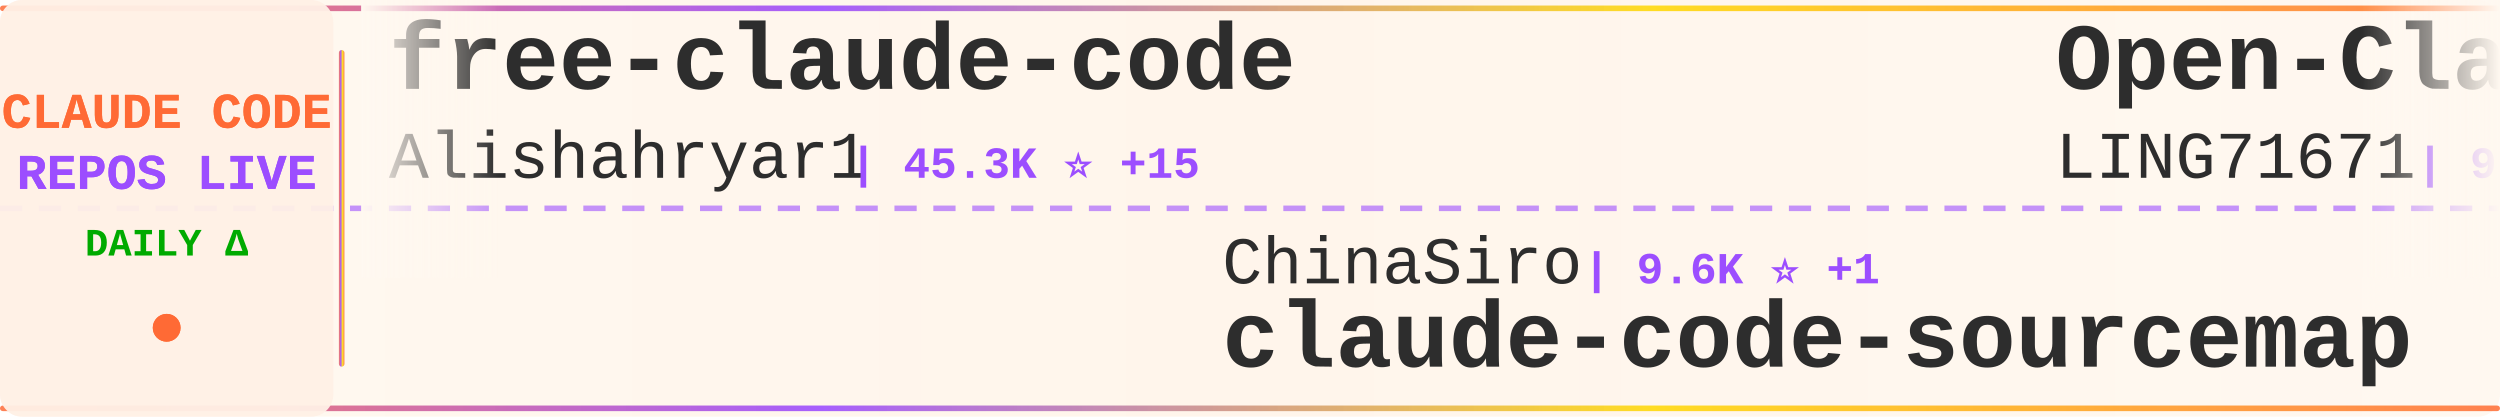
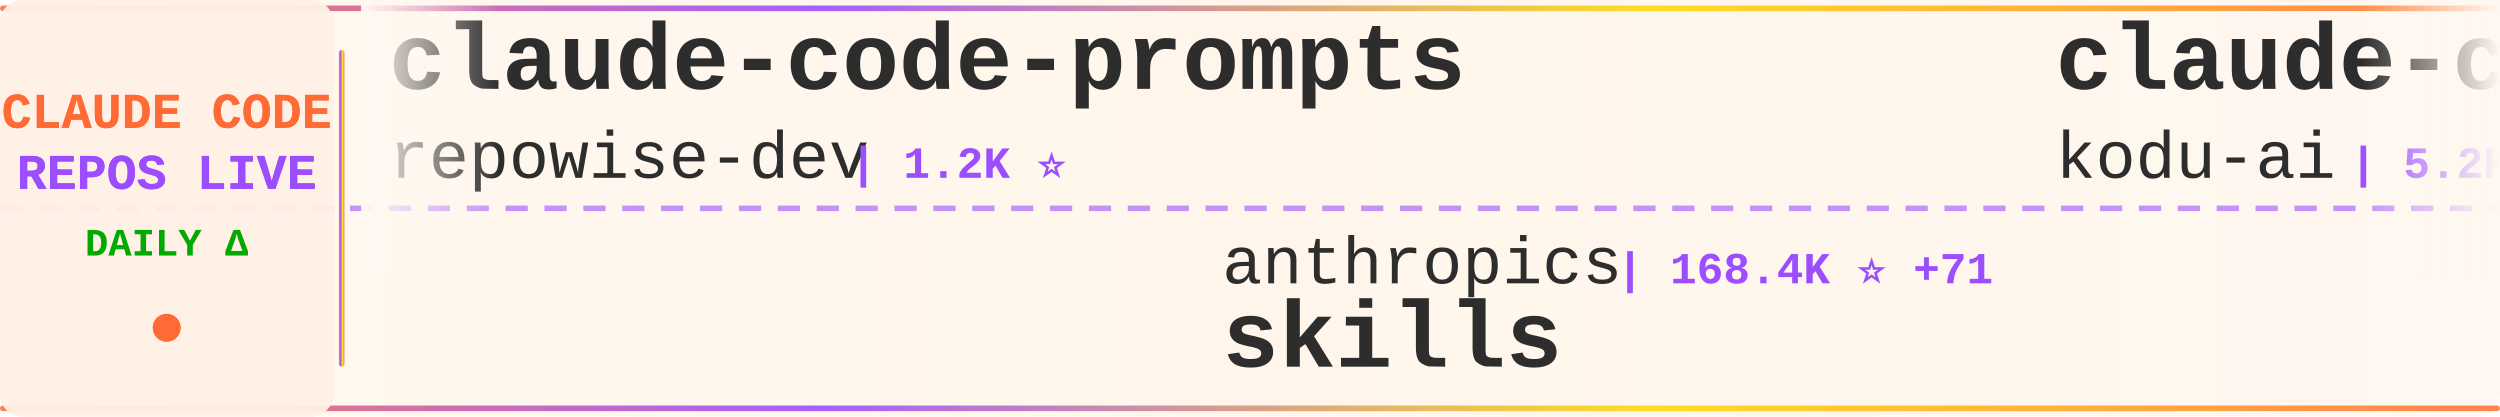
<svg xmlns="http://www.w3.org/2000/svg" width="900" height="150">
  <defs>
    <linearGradient id="tickerBg" x1="0%" y1="0%" x2="100%" y2="0%">
      <stop offset="0%" style="stop-color:#fff8f0;stop-opacity:0.98" />
      <stop offset="50%" style="stop-color:#fff5eb;stop-opacity:1" />
      <stop offset="100%" style="stop-color:#fff8f0;stop-opacity:0.98" />
    </linearGradient>
    <linearGradient id="borderGrad" x1="0%" y1="0%" x2="100%" y2="0%">
      <stop offset="0%" style="stop-color:#FF6B35;stop-opacity:0.85">
        <animate attributeName="stop-opacity" values="0.85;1;0.85" dur="2s" repeatCount="indefinite" />
      </stop>
      <stop offset="33%" style="stop-color:#9C4EFF;stop-opacity:0.9">
        <animate attributeName="stop-opacity" values="0.9;1;0.9" dur="2.2s" repeatCount="indefinite" />
      </stop>
      <stop offset="66%" style="stop-color:#FFD700;stop-opacity:0.85">
        <animate attributeName="stop-opacity" values="0.85;1;0.85" dur="1.8s" repeatCount="indefinite" />
      </stop>
      <stop offset="100%" style="stop-color:#FF6B35;stop-opacity:0.85">
        <animate attributeName="stop-opacity" values="0.85;1;0.85" dur="2s" repeatCount="indefinite" />
      </stop>
    </linearGradient>
    <filter id="textGlow">
      <feGaussianBlur stdDeviation="0.15" result="coloredBlur" />
      <feMerge>
        <feMergeNode in="coloredBlur" />
        <feMergeNode in="SourceGraphic" />
      </feMerge>
    </filter>
    <filter id="metricGlow">
      <feGaussianBlur stdDeviation="0.2" result="coloredBlur" />
      <feMerge>
        <feMergeNode in="coloredBlur" />
        <feMergeNode in="SourceGraphic" />
      </feMerge>
    </filter>
    <linearGradient id="leftFade" x1="0%" y1="0%" x2="100%" y2="0%">
      <stop offset="0%" style="stop-color:#fff8f0;stop-opacity:1" />
      <stop offset="100%" style="stop-color:#fff8f0;stop-opacity:0" />
    </linearGradient>
    <linearGradient id="rightFade" x1="0%" y1="0%" x2="100%" y2="0%">
      <stop offset="0%" style="stop-color:#fff8f0;stop-opacity:0" />
      <stop offset="100%" style="stop-color:#fff8f0;stop-opacity:1" />
    </linearGradient>
  </defs>
  <rect width="900" height="150" fill="url(#tickerBg)" rx="8" />
  <rect x="0" y="2" width="900" height="2" fill="url(#borderGrad)" rx="1" />
  <rect x="0" y="146" width="900" height="2" fill="url(#borderGrad)" rx="1" />
  <line x1="0" y1="75" x2="900" y2="75" stroke="#9C4EFF" stroke-width="2" stroke-dasharray="8 6" opacity="0.6" />
  <rect x="0" y="0" width="120" height="150" fill="#fff0e6" opacity="0.95" rx="8" />
  <text x="60" y="46" font-family="'Courier New', monospace" font-size="18" font-weight="bold" fill="#FF6B35" text-anchor="middle" filter="url(#textGlow)">
    CLAUDE CODE
  </text>
  <text x="60" y="68" font-family="'Courier New', monospace" font-size="18" font-weight="bold" fill="#9C4EFF" text-anchor="middle" filter="url(#textGlow)">
    REPOS LIVE
  </text>
  <text x="60" y="92" font-family="'Courier New', monospace" font-size="14" font-weight="bold" fill="#00aa00" text-anchor="middle">
    DAILY Δ
  </text>
  <circle cx="60" cy="118" r="5" fill="#FF6B35" filter="url(#metricGlow)">
    <animate attributeName="r" values="4;6;4" dur="1.5s" repeatCount="indefinite" />
    <animate attributeName="opacity" values="0.6;1;0.6" dur="1.5s" repeatCount="indefinite" />
  </circle>
  <rect x="122" y="18" width="2" height="114" fill="url(#borderGrad)" rx="1" />
  <clipPath id="tickerClip">
    <rect x="130" y="0" width="770" height="150" />
  </clipPath>
  <g clip-path="url(#tickerClip)">
    <g id="tickerItems">
      <animateTransform attributeName="transform" attributeType="XML" type="translate" from="0 0" to="-3000 0" dur="54s" repeatCount="indefinite" />
      <g transform="translate(0, 0)">
-         <text x="140" y="32" font-family="'Courier New', monospace" font-size="34" font-weight="bold" fill="#2d2d2d">free-claude-code</text>
-         <text x="140" y="64" font-family="'Courier New', monospace" font-size="24" font-weight="normal" fill="#2d2d2d" opacity="1.0">Alishahryar1</text>
-         <text x="306" y="64" font-family="'Courier New', monospace" font-size="16" font-weight="bold" fill="#9C4EFF"> | 45.3K ⭐ +15</text>
+         <text x="140" y="32" font-family="'Courier New', monospace" font-size="34" font-weight="bold" fill="#2d2d2d">claude-code-prompts</text>
+         <text x="140" y="64" font-family="'Courier New', monospace" font-size="24" font-weight="normal" fill="#2d2d2d" opacity="1.0">repowise-dev</text>
+         <text x="306" y="64" font-family="'Courier New', monospace" font-size="16" font-weight="bold" fill="#9C4EFF"> | 1.2K ⭐</text>
      </g>
      <g transform="translate(300, 0)">
-         <text x="140" y="102" font-family="'Courier New', monospace" font-size="24" font-weight="normal" fill="#2d2d2d" opacity="1.0">ChinaSiro</text>
-         <text x="270" y="102" font-family="'Courier New', monospace" font-size="16" font-weight="bold" fill="#9C4EFF"> | 9.6K ⭐ +1</text>
-         <text x="140" y="132" font-family="'Courier New', monospace" font-size="34" font-weight="bold" fill="#2d2d2d">claude-code-sourcemap</text>
+         <text x="140" y="102" font-family="'Courier New', monospace" font-size="24" font-weight="normal" fill="#2d2d2d" opacity="1.0">anthropics</text>
+         <text x="282" y="102" font-family="'Courier New', monospace" font-size="16" font-weight="bold" fill="#9C4EFF"> | 168.4K ⭐ +71</text>
+         <text x="140" y="132" font-family="'Courier New', monospace" font-size="34" font-weight="bold" fill="#2d2d2d">skills</text>
      </g>
      <g transform="translate(600, 0)">
-         <text x="140" y="32" font-family="'Courier New', monospace" font-size="34" font-weight="bold" fill="#2d2d2d">Open-ClaudeCode</text>
-         <text x="140" y="64" font-family="'Courier New', monospace" font-size="24" font-weight="normal" fill="#2d2d2d" opacity="1.0">LING71671</text>
-         <text x="270" y="64" font-family="'Courier New', monospace" font-size="16" font-weight="bold" fill="#9C4EFF"> | 939 ⭐</text>
+         <text x="140" y="32" font-family="'Courier New', monospace" font-size="34" font-weight="bold" fill="#2d2d2d">claude-coder</text>
+         <text x="140" y="64" font-family="'Courier New', monospace" font-size="24" font-weight="normal" fill="#2d2d2d" opacity="1.0">kodu-ai</text>
+         <text x="246" y="64" font-family="'Courier New', monospace" font-size="16" font-weight="bold" fill="#9C4EFF"> | 5.2K ⭐</text>
      </g>
      <g transform="translate(900, 0)">
-         <text x="140" y="102" font-family="'Courier New', monospace" font-size="24" font-weight="normal" fill="#2d2d2d" opacity="1.0">ponponon</text>
-         <text x="258" y="102" font-family="'Courier New', monospace" font-size="16" font-weight="bold" fill="#9C4EFF"> | 2.3K ⭐</text>
-         <text x="140" y="132" font-family="'Courier New', monospace" font-size="34" font-weight="bold" fill="#2d2d2d">claude_code_src</text>
+         <text x="140" y="102" font-family="'Courier New', monospace" font-size="24" font-weight="normal" fill="#2d2d2d" opacity="1.0">Yuyz0112</text>
+         <text x="258" y="102" font-family="'Courier New', monospace" font-size="16" font-weight="bold" fill="#9C4EFF"> | 2.4K ⭐</text>
+         <text x="140" y="132" font-family="'Courier New', monospace" font-size="34" font-weight="bold" fill="#2d2d2d">claude-code-reverse</text>
      </g>
      <g transform="translate(1200, 0)">
-         <text x="140" y="32" font-family="'Courier New', monospace" font-size="34" font-weight="bold" fill="#2d2d2d">claude-code-engineering</text>
-         <text x="140" y="64" font-family="'Courier New', monospace" font-size="24" font-weight="normal" fill="#2d2d2d" opacity="1.0">huangjia2019</text>
-         <text x="306" y="64" font-family="'Courier New', monospace" font-size="16" font-weight="bold" fill="#9C4EFF"> | 1.1K ⭐ +1</text>
+         <text x="140" y="32" font-family="'Courier New', monospace" font-size="34" font-weight="bold" fill="#2d2d2d">arcads-claude-code</text>
+         <text x="140" y="64" font-family="'Courier New', monospace" font-size="24" font-weight="normal" fill="#2d2d2d" opacity="1.0">krusemediallc</text>
+         <text x="318" y="64" font-family="'Courier New', monospace" font-size="16" font-weight="bold" fill="#9C4EFF"> | 1.2K ⭐ +1</text>
      </g>
      <g transform="translate(1500, 0)">
-         <text x="140" y="102" font-family="'Courier New', monospace" font-size="24" font-weight="normal" fill="#2d2d2d" opacity="1.0">777genius</text>
-         <text x="270" y="102" font-family="'Courier New', monospace" font-size="16" font-weight="bold" fill="#9C4EFF"> | 925 ⭐</text>
-         <text x="140" y="132" font-family="'Courier New', monospace" font-size="34" font-weight="bold" fill="#2d2d2d">claude-code-source-code</text>
+         <text x="140" y="102" font-family="'Courier New', monospace" font-size="24" font-weight="normal" fill="#2d2d2d" opacity="1.0">rohitg00</text>
+         <text x="258" y="102" font-family="'Courier New', monospace" font-size="16" font-weight="bold" fill="#9C4EFF"> | 2.5K ⭐ +2</text>
+         <text x="140" y="132" font-family="'Courier New', monospace" font-size="34" font-weight="bold" fill="#2d2d2d">awesome-claude-code-tool...</text>
      </g>
      <g transform="translate(1800, 0)">
-         <text x="140" y="32" font-family="'Courier New', monospace" font-size="34" font-weight="bold" fill="#2d2d2d">claude-code-action</text>
-         <text x="140" y="64" font-family="'Courier New', monospace" font-size="24" font-weight="normal" fill="#2d2d2d" opacity="1.0">anthropics</text>
-         <text x="282" y="64" font-family="'Courier New', monospace" font-size="16" font-weight="bold" fill="#9C4EFF"> | 8.6K ⭐</text>
+         <text x="140" y="32" font-family="'Courier New', monospace" font-size="34" font-weight="bold" fill="#2d2d2d">claude_code_src</text>
+         <text x="140" y="64" font-family="'Courier New', monospace" font-size="24" font-weight="normal" fill="#2d2d2d" opacity="1.0">ponponon</text>
+         <text x="258" y="64" font-family="'Courier New', monospace" font-size="16" font-weight="bold" fill="#9C4EFF"> | 2.3K ⭐</text>
      </g>
      <g transform="translate(2100, 0)">
-         <text x="140" y="102" font-family="'Courier New', monospace" font-size="24" font-weight="normal" fill="#2d2d2d" opacity="1.0">ghuntley</text>
-         <text x="258" y="102" font-family="'Courier New', monospace" font-size="16" font-weight="bold" fill="#9C4EFF"> | 989 ⭐</text>
-         <text x="140" y="132" font-family="'Courier New', monospace" font-size="34" font-weight="bold" fill="#2d2d2d">claude-code-source-code-...</text>
+         <text x="140" y="102" font-family="'Courier New', monospace" font-size="24" font-weight="normal" fill="#2d2d2d" opacity="1.0">hangsman</text>
+         <text x="258" y="102" font-family="'Courier New', monospace" font-size="16" font-weight="bold" fill="#9C4EFF"> | 793 ⭐</text>
+         <text x="140" y="132" font-family="'Courier New', monospace" font-size="34" font-weight="bold" fill="#2d2d2d">claude-code-source</text>
      </g>
      <g transform="translate(2400, 0)">
-         <text x="140" y="32" font-family="'Courier New', monospace" font-size="34" font-weight="bold" fill="#2d2d2d">claude-code-from-source</text>
-         <text x="140" y="64" font-family="'Courier New', monospace" font-size="24" font-weight="normal" fill="#2d2d2d" opacity="1.0">alejandrobalderas</text>
-         <text x="366" y="64" font-family="'Courier New', monospace" font-size="16" font-weight="bold" fill="#9C4EFF"> | 2.8K ⭐</text>
+         <text x="140" y="32" font-family="'Courier New', monospace" font-size="34" font-weight="bold" fill="#2d2d2d">claude-code-source-build</text>
+         <text x="140" y="64" font-family="'Courier New', monospace" font-size="24" font-weight="normal" fill="#2d2d2d" opacity="1.0">andrew-kramer-inno</text>
+         <text x="378" y="64" font-family="'Courier New', monospace" font-size="16" font-weight="bold" fill="#9C4EFF"> | 593 ⭐</text>
      </g>
      <g transform="translate(2700, 0)">
-         <text x="140" y="102" font-family="'Courier New', monospace" font-size="24" font-weight="normal" fill="#2d2d2d" opacity="1.0">repowise-dev</text>
-         <text x="306" y="102" font-family="'Courier New', monospace" font-size="16" font-weight="bold" fill="#9C4EFF"> | 1.2K ⭐ +1</text>
-         <text x="140" y="132" font-family="'Courier New', monospace" font-size="34" font-weight="bold" fill="#2d2d2d">claude-code-prompts</text>
+         <text x="140" y="102" font-family="'Courier New', monospace" font-size="24" font-weight="normal" fill="#2d2d2d" opacity="1.0">disler</text>
+         <text x="234" y="102" font-family="'Courier New', monospace" font-size="16" font-weight="bold" fill="#9C4EFF"> | 1.6K ⭐ +1</text>
+         <text x="140" y="132" font-family="'Courier New', monospace" font-size="34" font-weight="bold" fill="#2d2d2d">pi-vs-claude-code</text>
      </g>
      <g transform="translate(3000, 0)">
-         <text x="140" y="32" font-family="'Courier New', monospace" font-size="34" font-weight="bold" fill="#2d2d2d">free-claude-code</text>
-         <text x="140" y="64" font-family="'Courier New', monospace" font-size="24" font-weight="normal" fill="#2d2d2d" opacity="1.0">Alishahryar1</text>
-         <text x="306" y="64" font-family="'Courier New', monospace" font-size="16" font-weight="bold" fill="#9C4EFF"> | 45.3K ⭐ +15</text>
+         <text x="140" y="32" font-family="'Courier New', monospace" font-size="34" font-weight="bold" fill="#2d2d2d">claude-code-prompts</text>
+         <text x="140" y="64" font-family="'Courier New', monospace" font-size="24" font-weight="normal" fill="#2d2d2d" opacity="1.0">repowise-dev</text>
+         <text x="306" y="64" font-family="'Courier New', monospace" font-size="16" font-weight="bold" fill="#9C4EFF"> | 1.2K ⭐</text>
      </g>
      <g transform="translate(3300, 0)">
-         <text x="140" y="102" font-family="'Courier New', monospace" font-size="24" font-weight="normal" fill="#2d2d2d" opacity="1.0">ChinaSiro</text>
-         <text x="270" y="102" font-family="'Courier New', monospace" font-size="16" font-weight="bold" fill="#9C4EFF"> | 9.6K ⭐ +1</text>
-         <text x="140" y="132" font-family="'Courier New', monospace" font-size="34" font-weight="bold" fill="#2d2d2d">claude-code-sourcemap</text>
+         <text x="140" y="102" font-family="'Courier New', monospace" font-size="24" font-weight="normal" fill="#2d2d2d" opacity="1.0">anthropics</text>
+         <text x="282" y="102" font-family="'Courier New', monospace" font-size="16" font-weight="bold" fill="#9C4EFF"> | 168.4K ⭐ +71</text>
+         <text x="140" y="132" font-family="'Courier New', monospace" font-size="34" font-weight="bold" fill="#2d2d2d">skills</text>
      </g>
      <g transform="translate(3600, 0)">
-         <text x="140" y="32" font-family="'Courier New', monospace" font-size="34" font-weight="bold" fill="#2d2d2d">Open-ClaudeCode</text>
-         <text x="140" y="64" font-family="'Courier New', monospace" font-size="24" font-weight="normal" fill="#2d2d2d" opacity="1.0">LING71671</text>
-         <text x="270" y="64" font-family="'Courier New', monospace" font-size="16" font-weight="bold" fill="#9C4EFF"> | 939 ⭐</text>
+         <text x="140" y="32" font-family="'Courier New', monospace" font-size="34" font-weight="bold" fill="#2d2d2d">claude-coder</text>
+         <text x="140" y="64" font-family="'Courier New', monospace" font-size="24" font-weight="normal" fill="#2d2d2d" opacity="1.0">kodu-ai</text>
+         <text x="246" y="64" font-family="'Courier New', monospace" font-size="16" font-weight="bold" fill="#9C4EFF"> | 5.2K ⭐</text>
      </g>
      <g transform="translate(3900, 0)">
-         <text x="140" y="102" font-family="'Courier New', monospace" font-size="24" font-weight="normal" fill="#2d2d2d" opacity="1.0">ponponon</text>
-         <text x="258" y="102" font-family="'Courier New', monospace" font-size="16" font-weight="bold" fill="#9C4EFF"> | 2.3K ⭐</text>
-         <text x="140" y="132" font-family="'Courier New', monospace" font-size="34" font-weight="bold" fill="#2d2d2d">claude_code_src</text>
+         <text x="140" y="102" font-family="'Courier New', monospace" font-size="24" font-weight="normal" fill="#2d2d2d" opacity="1.0">Yuyz0112</text>
+         <text x="258" y="102" font-family="'Courier New', monospace" font-size="16" font-weight="bold" fill="#9C4EFF"> | 2.4K ⭐</text>
+         <text x="140" y="132" font-family="'Courier New', monospace" font-size="34" font-weight="bold" fill="#2d2d2d">claude-code-reverse</text>
      </g>
    </g>
  </g>
  <rect x="130" y="0" width="50" height="100" fill="url(#leftFade)" />
  <rect x="850" y="0" width="50" height="100" fill="url(#rightFade)" />
</svg>
